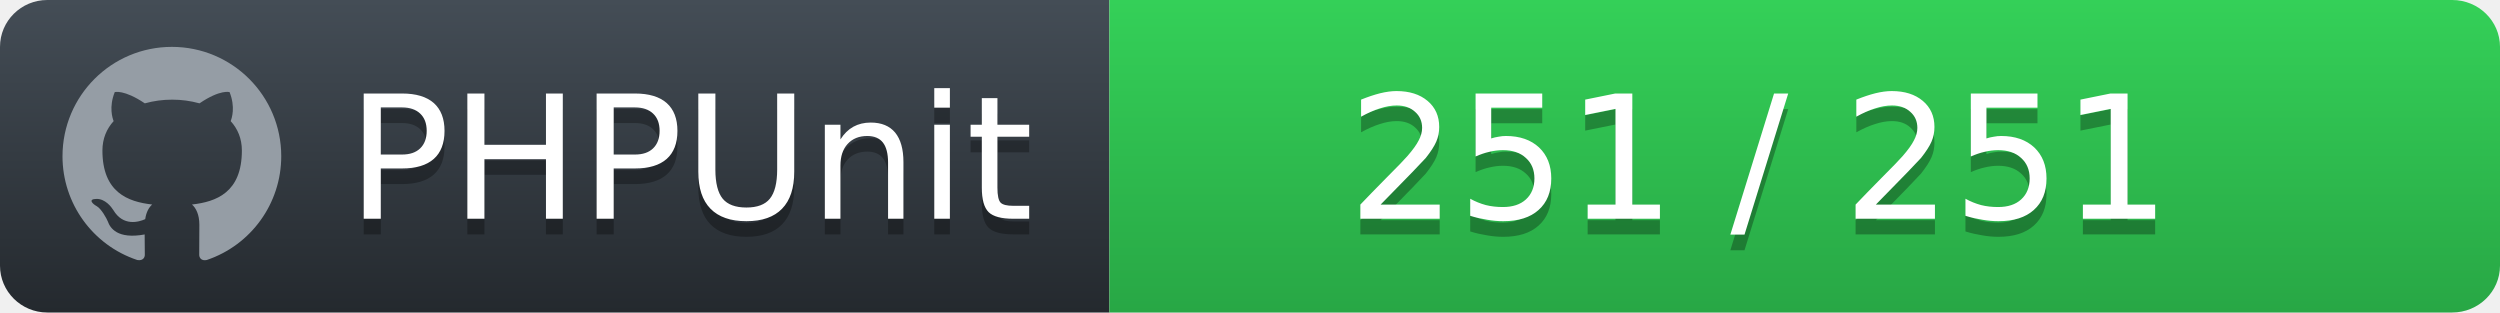
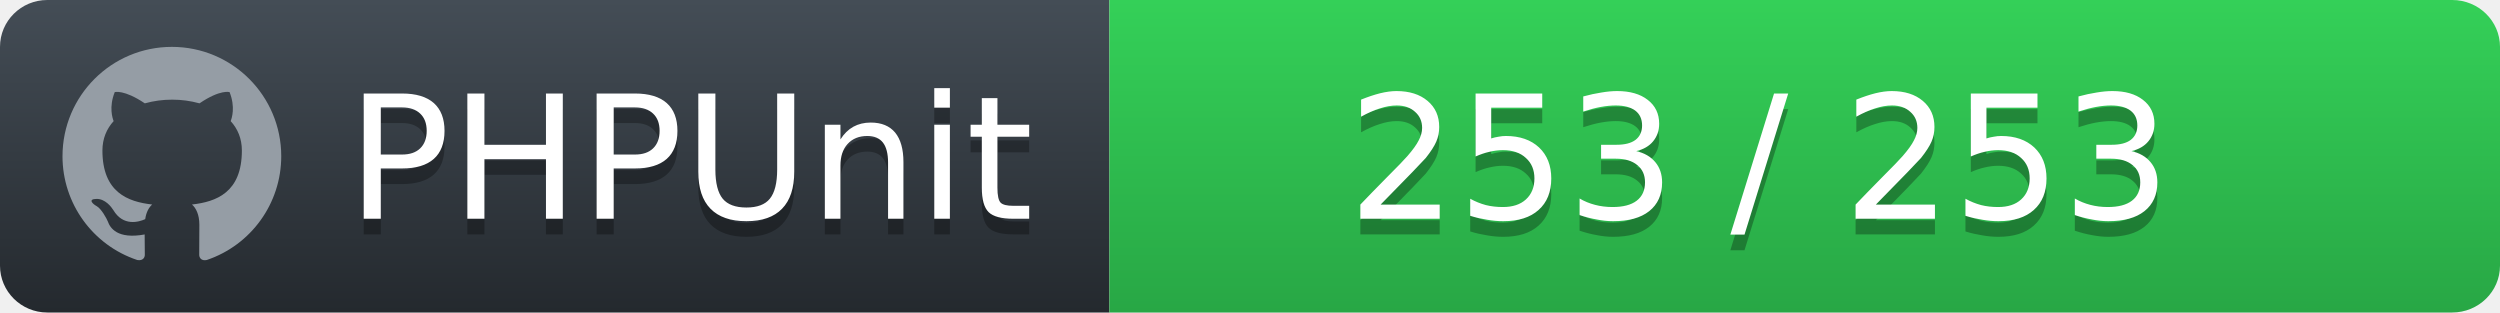
<svg xmlns="http://www.w3.org/2000/svg" width="160" height="20">
  <defs>
    <linearGradient id="workflow-fill" x1="50%" y1="0%" x2="50%" y2="100%">
      <stop stop-color="#444D56" offset="0%" />
      <stop stop-color="#24292E" offset="100%" />
    </linearGradient>
    <linearGradient id="state-fill" x1="50%" y1="0%" x2="50%" y2="100%">
      <stop stop-color="#34D058" offset="0%" />
      <stop stop-color="#28A745" offset="100%" />
    </linearGradient>
  </defs>
  <g fill="none" fill-rule="evenodd">
    <g font-family="'DejaVu Sans',Verdana,Geneva,sans-serif" font-size="11">
      <path id="workflow-bg" d="M0,3 C0,1.343 1.355,0 3.027,0 L71,0 L71,20 L3.027,20 C1.355,20 0,18.657 0,17 L0,3 Z" fill="url(#workflow-fill)" fill-rule="nonzero" />
      <text fill="#010101" fill-opacity=".3">
        <tspan x="22.198" y="15" aria-hidden="true">PHPUnit</tspan>
      </text>
      <text fill="#FFFFFF">
        <tspan x="22.198" y="14">PHPUnit</tspan>
      </text>
    </g>
    <g transform="translate(71)" font-family="'DejaVu Sans',Verdana,Geneva,sans-serif" font-size="11">
      <path d="M0 0h85.939C87.629 0 89 1.343 89 3v14c0 1.657-1.37 3-3.061 3H0V0z" id="state-bg" fill="url(#state-fill)" fill-rule="nonzero" />
      <text fill="#010101" fill-opacity=".3" aria-hidden="true">
-         <tspan x="15.25" y="15">251 / 251</tspan>
+         <tspan x="15.25" y="15">253 / 253</tspan>
      </text>
      <text fill="#FFFFFF">
-         <tspan x="15.25" y="14">251 / 251</tspan>
+         <tspan x="15.25" y="14">253 / 253</tspan>
      </text>
    </g>
    <path fill="#959DA5" d="M11 3c-3.868 0-7 3.132-7 7a6.996 6.996 0 0 0 4.786 6.641c.35.062.482-.148.482-.332 0-.166-.01-.718-.01-1.304-1.758.324-2.213-.429-2.353-.822-.079-.202-.42-.823-.717-.99-.245-.13-.595-.454-.01-.463.552-.009.946.508 1.077.718.63 1.058 1.636.76 2.039.577.061-.455.245-.761.446-.936-1.557-.175-3.185-.779-3.185-3.456 0-.762.271-1.392.718-1.882-.07-.175-.315-.892.07-1.855 0 0 .586-.183 1.925.718a6.5 6.5 0 0 1 1.75-.236 6.5 6.5 0 0 1 1.75.236c1.338-.91 1.925-.718 1.925-.718.385.963.14 1.68.07 1.855.446.49.717 1.112.717 1.882 0 2.686-1.636 3.28-3.194 3.456.254.219.473.639.473 1.295 0 .936-.009 1.689-.009 1.925 0 .184.131.402.481.332A7.011 7.011 0 0 0 18 10c0-3.867-3.133-7-7-7z" />
  </g>
</svg>
